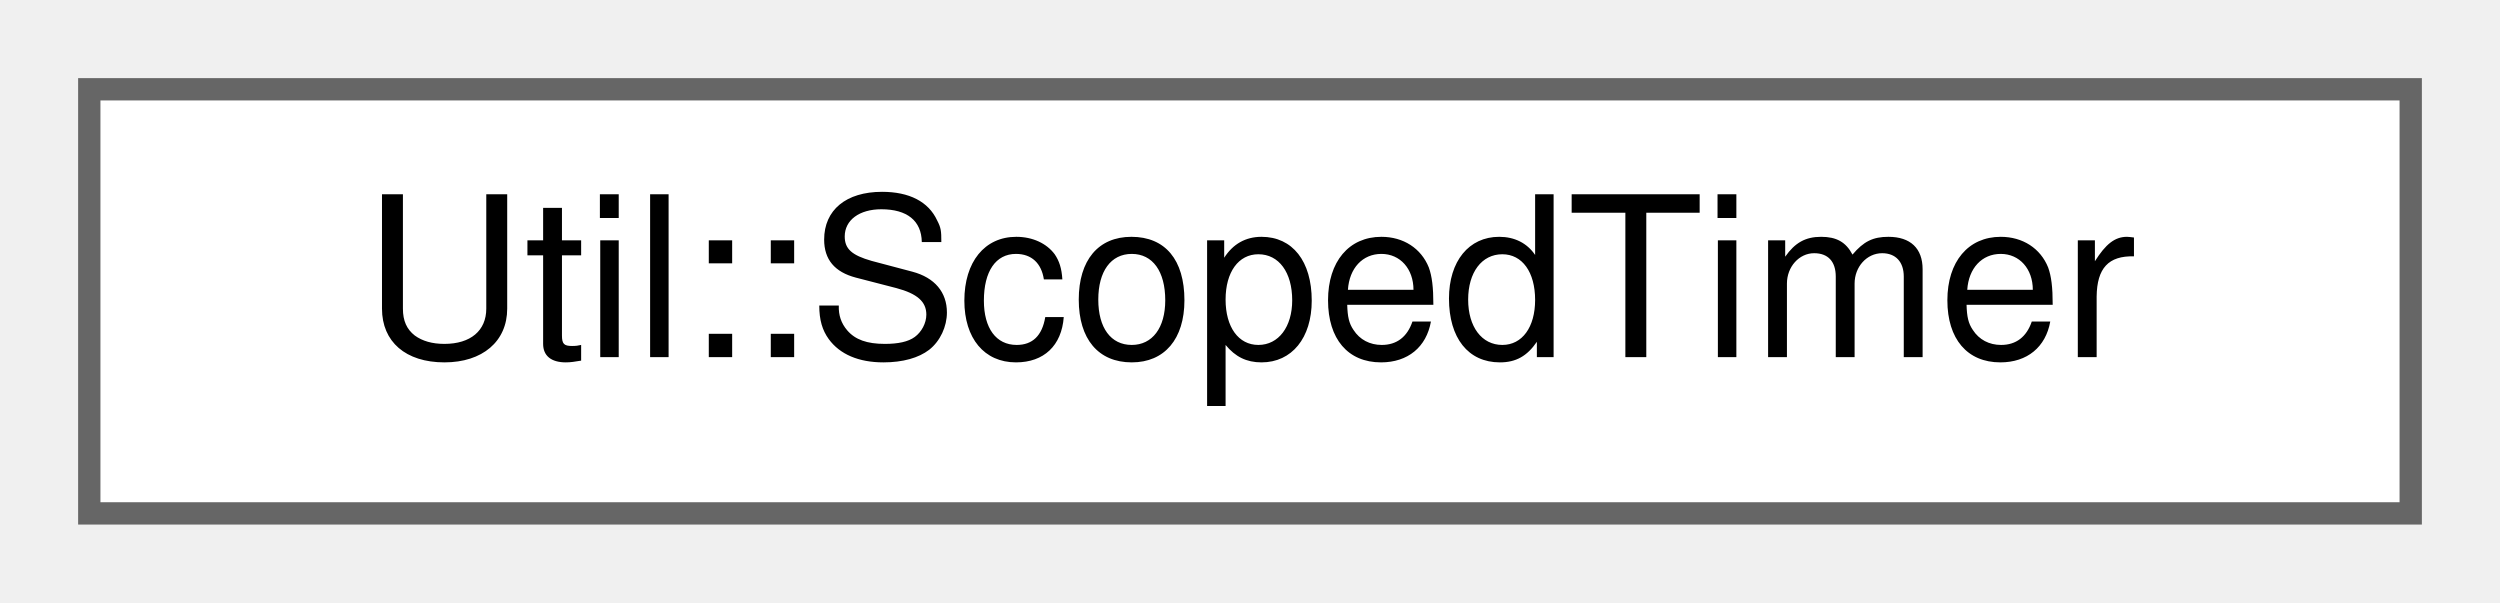
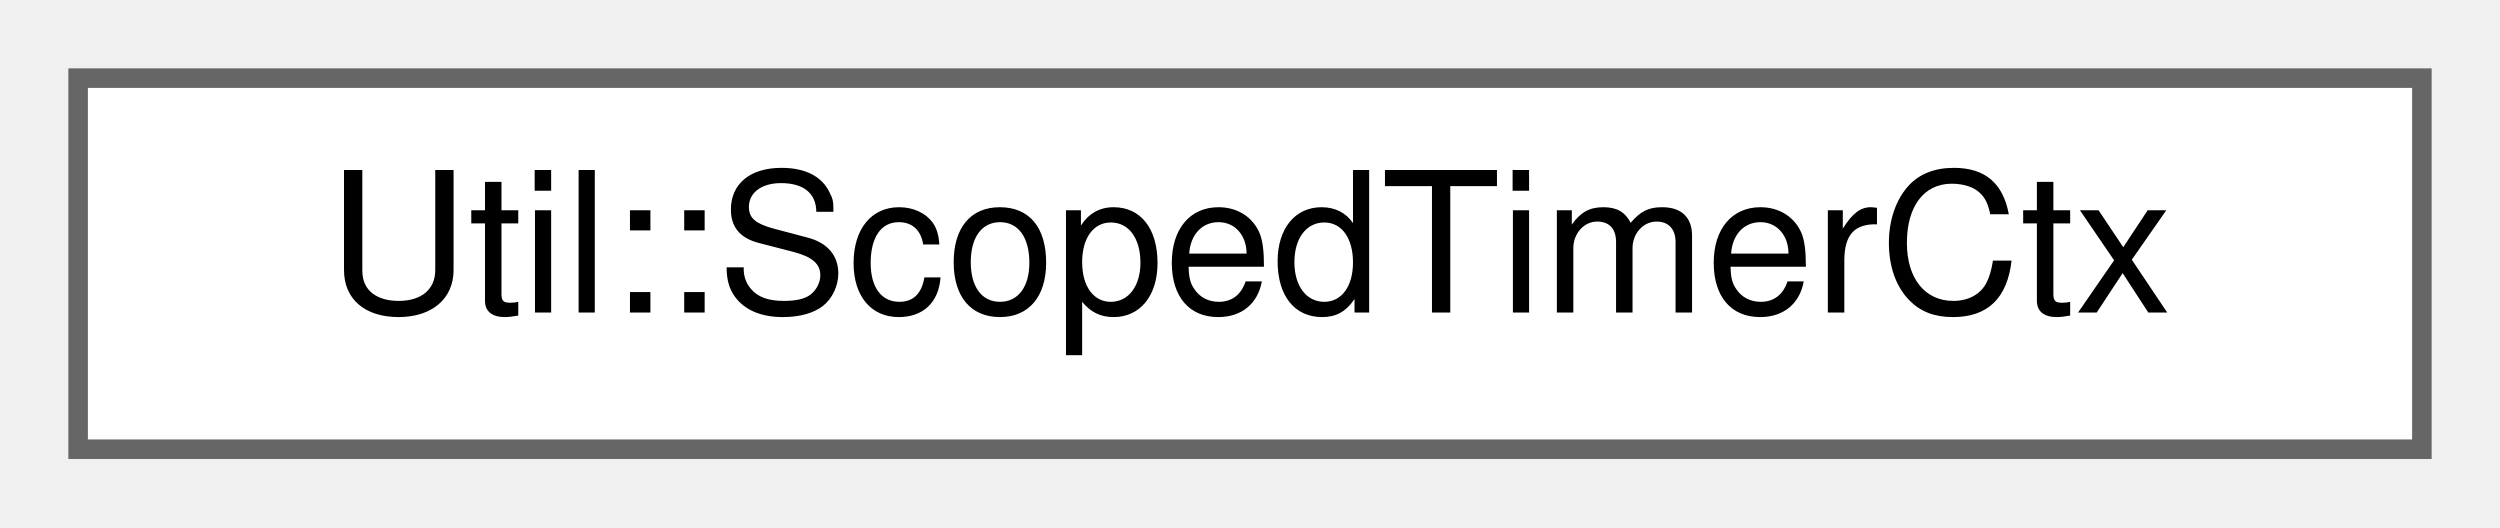
- <svg xmlns="http://www.w3.org/2000/svg" xmlns:xlink="http://www.w3.org/1999/xlink" width="112pt" height="27pt" viewBox="0.00 0.00 112.00 27.00">
+ <svg xmlns="http://www.w3.org/2000/svg" xmlns:xlink="http://www.w3.org/1999/xlink" width="128pt" height="27pt" viewBox="0.00 0.00 128.00 27.00">
  <g id="graph0" class="graph" transform="scale(1 1) rotate(0) translate(4 23)">
    <g id="Node000000" class="node">
      <g id="a_Node000000">
-         <a xlink:href="class_util_1_1_scoped_timer.html" target="_top" xlink:title=" ">
-           <polygon fill="white" stroke="#666666" points="104,-19 0,-19 0,0 104,0 104,-19" />
-           <text text-anchor="middle" x="52" y="-7" font-family="Helvetica,sans-Serif" font-size="10.00">Util::ScopedTimer</text>
+         <a xlink:href="struct_util_1_1_scoped_timer_ctx.html" target="_top" xlink:title=" ">
+           <polygon fill="white" stroke="#666666" points="120,-19 0,-19 0,0 120,0 120,-19" />
+           <text text-anchor="middle" x="60" y="-7" font-family="Helvetica,sans-Serif" font-size="10.00">Util::ScopedTimerCtx</text>
        </a>
      </g>
    </g>
  </g>
</svg>
